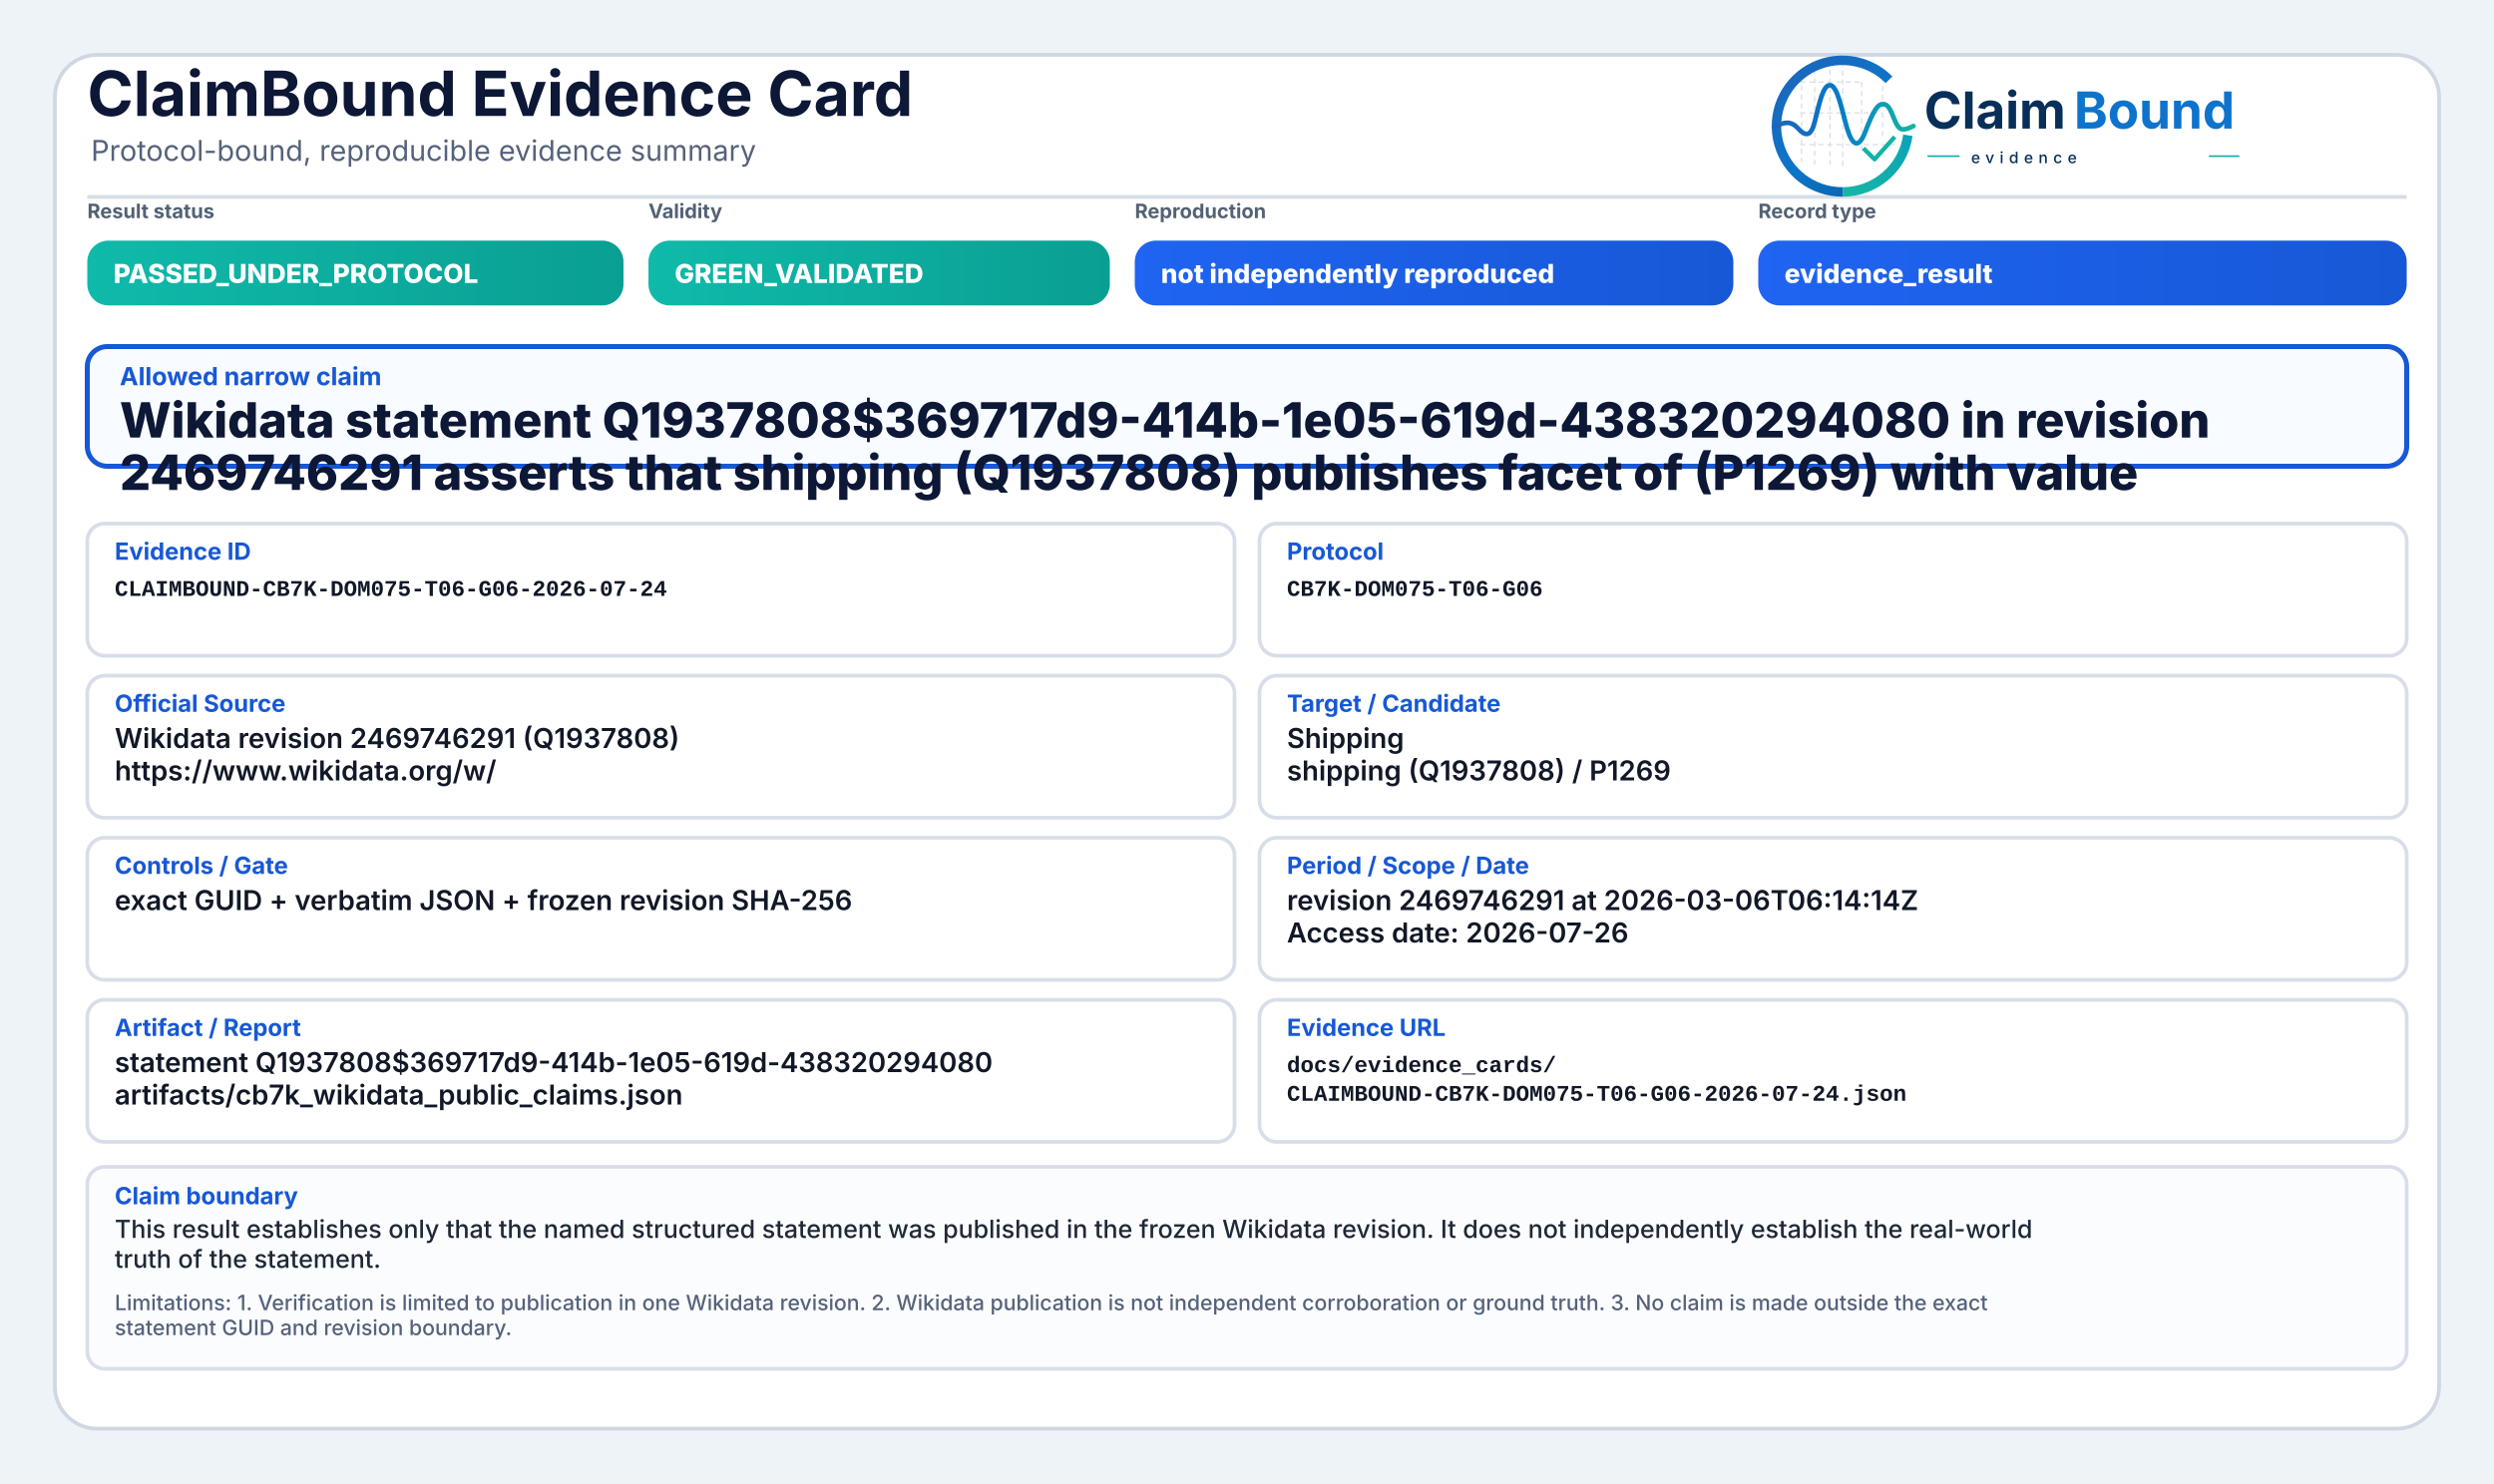
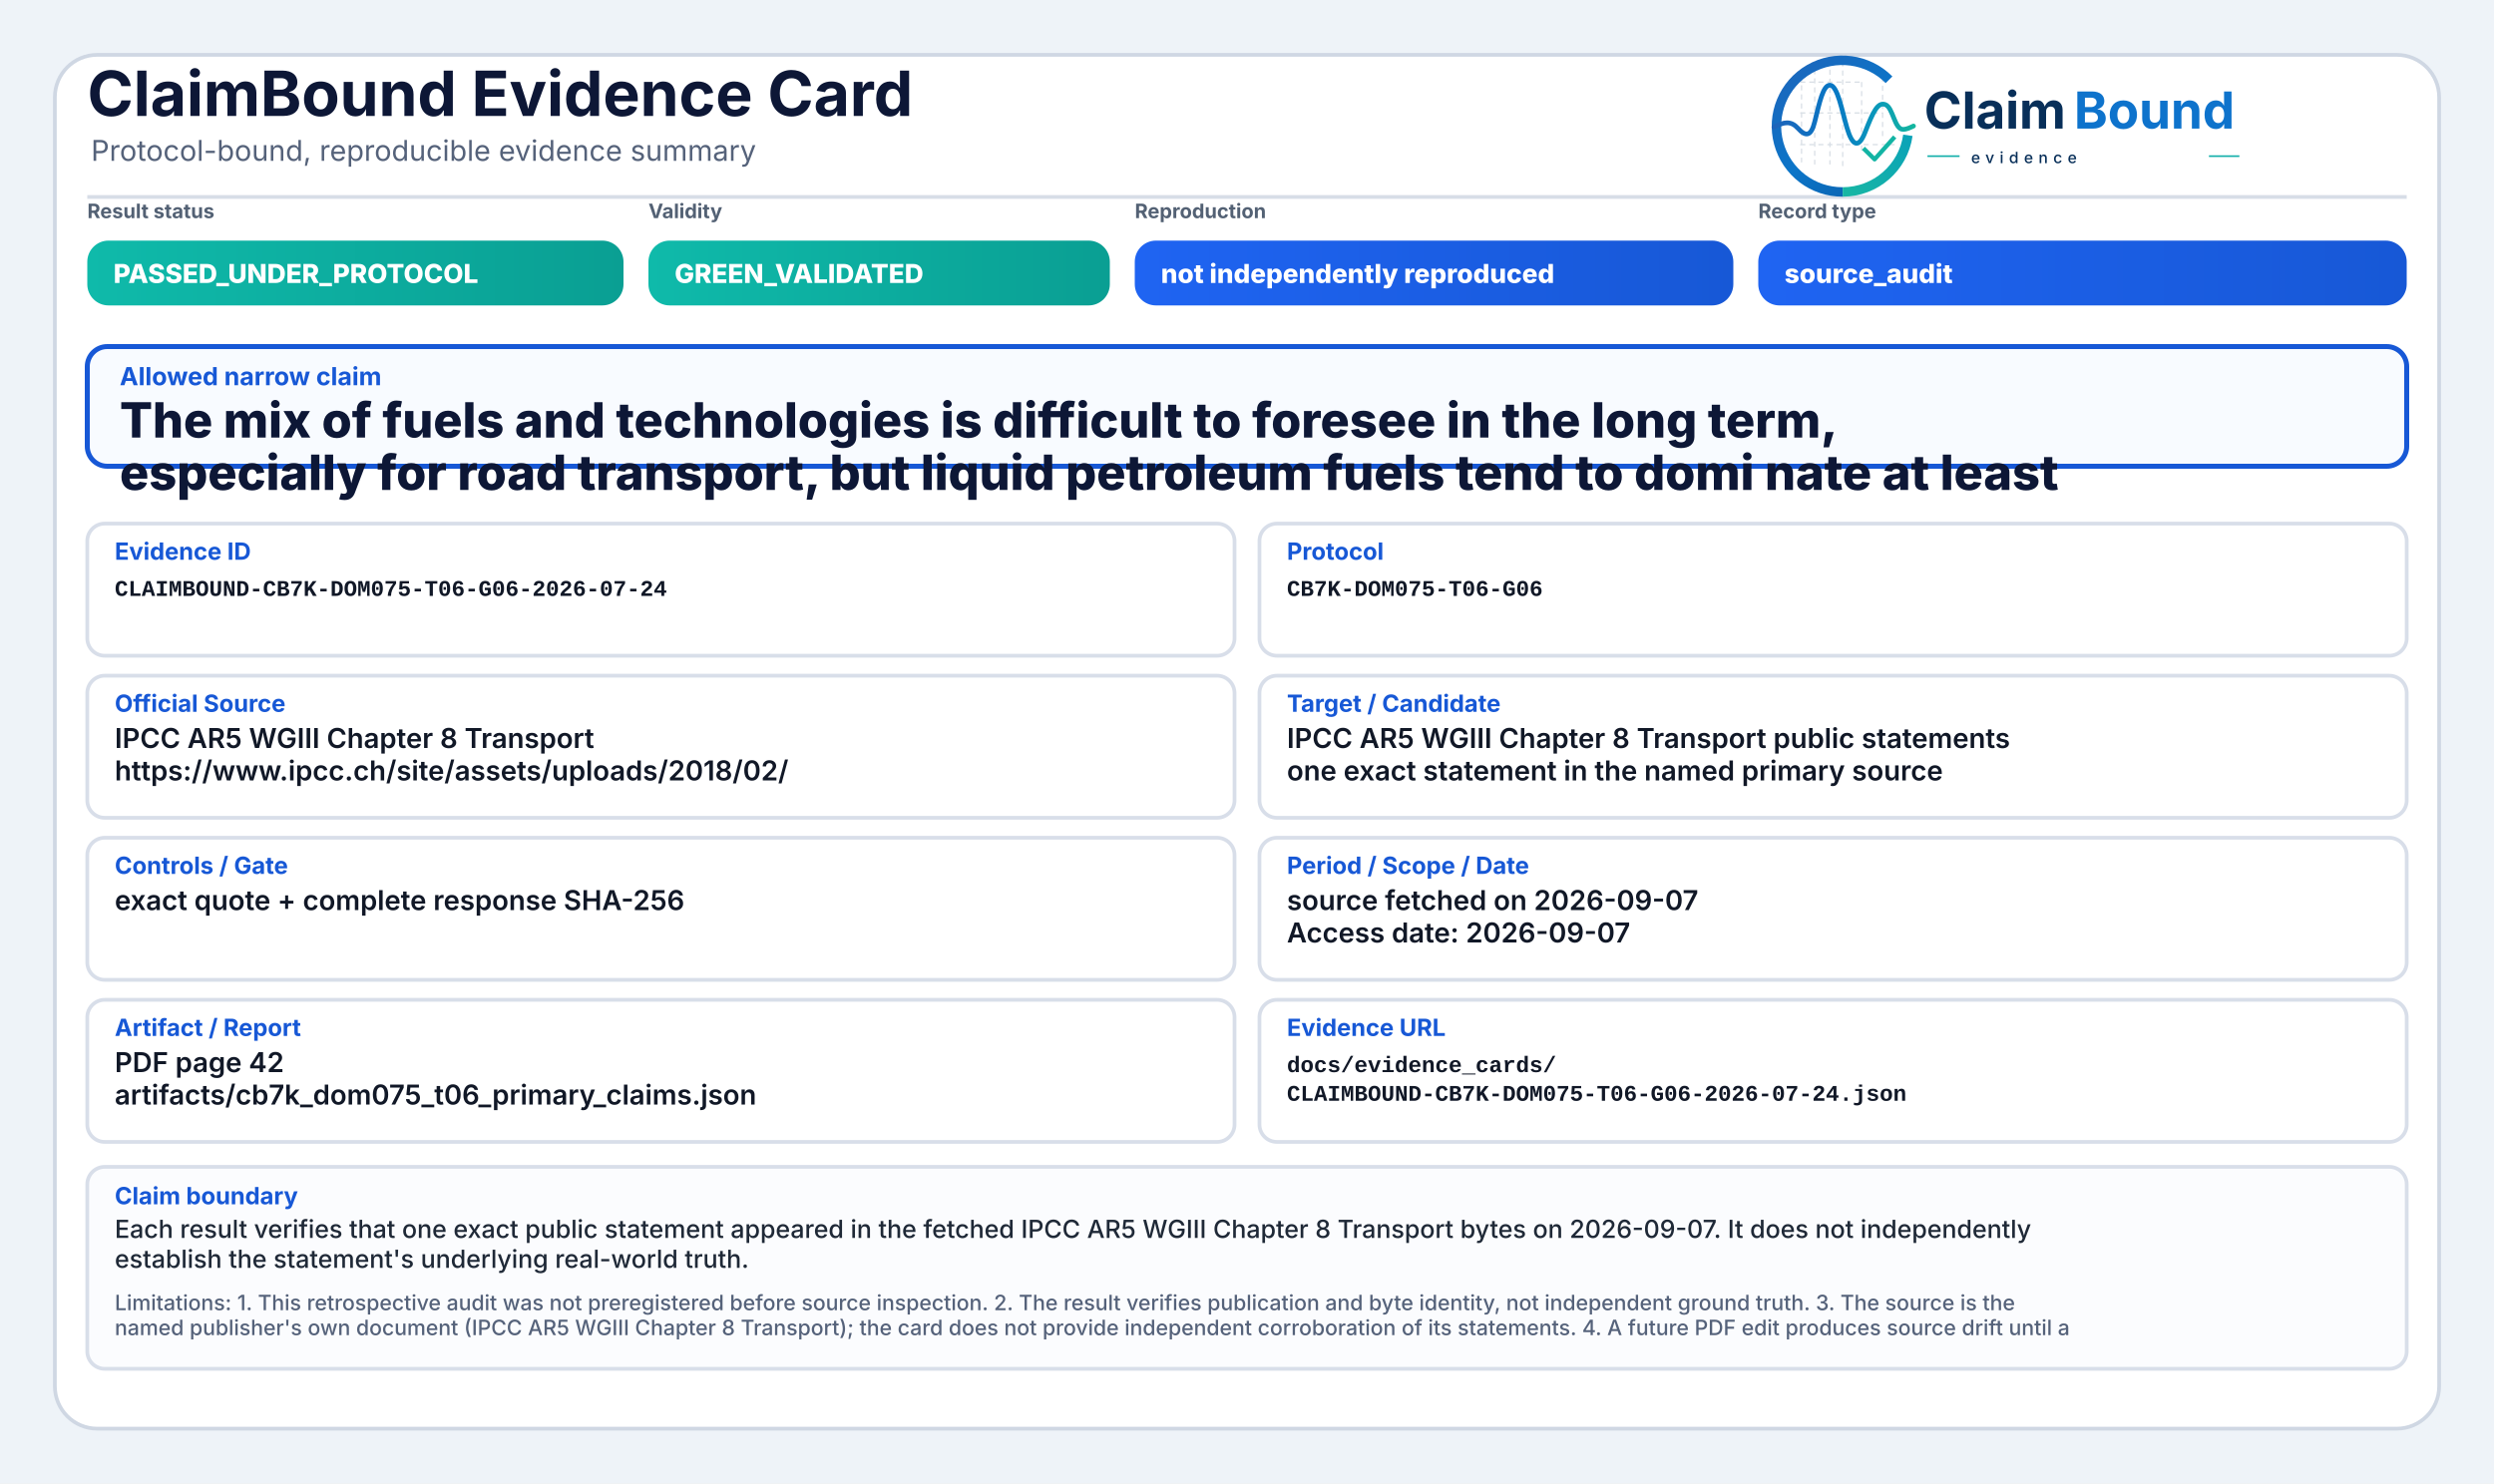
<svg xmlns="http://www.w3.org/2000/svg" width="2000" height="1190" viewBox="0 0 2000 1190" role="img" aria-label="ClaimBound Evidence Card">
  <defs>
    <linearGradient id="greenGrad" x1="0" y1="0" x2="1" y2="0">
      <stop offset="0%" stop-color="#0fbaaa" />
      <stop offset="100%" stop-color="#0a9f93" />
    </linearGradient>
    <linearGradient id="yellowGrad" x1="0" y1="0" x2="1" y2="0">
      <stop offset="0%" stop-color="#fbbf24" />
      <stop offset="100%" stop-color="#d97706" />
    </linearGradient>
    <linearGradient id="amberGrad" x1="0" y1="0" x2="1" y2="0">
      <stop offset="0%" stop-color="#f97316" />
      <stop offset="100%" stop-color="#c2410c" />
    </linearGradient>
    <linearGradient id="redGrad" x1="0" y1="0" x2="1" y2="0">
      <stop offset="0%" stop-color="#ef4444" />
      <stop offset="100%" stop-color="#b91c1c" />
    </linearGradient>
    <linearGradient id="grayGrad" x1="0" y1="0" x2="1" y2="0">
      <stop offset="0%" stop-color="#64748b" />
      <stop offset="100%" stop-color="#475569" />
    </linearGradient>
    <linearGradient id="blueGrad" x1="0" y1="0" x2="1" y2="0">
      <stop offset="0%" stop-color="#1f64f2" />
      <stop offset="100%" stop-color="#1758d6" />
    </linearGradient>
    <linearGradient id="logoRingBlue" x1="73" y1="453" x2="348" y2="793" gradientUnits="userSpaceOnUse">
      <stop offset="0" stop-color="#1E64BA" />
      <stop offset="0.55" stop-color="#0C75C8" />
      <stop offset="1" stop-color="#0A5FAB" />
    </linearGradient>
    <linearGradient id="logoRingTeal" x1="221" y1="792" x2="403" y2="594" gradientUnits="userSpaceOnUse">
      <stop offset="0" stop-color="#18B7A3" />
      <stop offset="1" stop-color="#089EBC" />
    </linearGradient>
    <linearGradient id="logoSignalGradient" x1="61" y1="628" x2="404" y2="628" gradientUnits="userSpaceOnUse">
      <stop offset="0" stop-color="#1E64BA" />
      <stop offset="0.43" stop-color="#0877C4" />
      <stop offset="0.72" stop-color="#0A97BB" />
      <stop offset="1" stop-color="#14B69E" />
    </linearGradient>
  </defs>
  <rect x="0" y="0" width="2000" height="1190" fill="#eef3f8" />
  <rect x="44" y="44" width="1912" height="1102" rx="34" fill="#ffffff" stroke="#cfd7e3" stroke-width="3" />
  <path d="M70 158 H1930" stroke="#d7dde7" stroke-width="3" />
  <text x="70" y="93" font-family="Inter, Segoe UI, Arial, sans-serif" font-size="50" font-weight="750" fill="#0d1736">ClaimBound Evidence Card</text>
  <text x="73" y="129" font-family="Inter, Segoe UI, Arial, sans-serif" font-size="23" font-weight="400" fill="#55627a">Protocol-bound, reproducible evidence summary</text>
  <g aria-label="ClaimBound evidence logo" transform="translate(1415,52) scale(0.33) translate(-40,-478)">
    <g stroke-linecap="butt" stroke-linejoin="round">
      <g stroke="#CBD3DC" stroke-width="3.2" stroke-linecap="round" stroke-dasharray="10 12" opacity="0.72">
        <path d="M130 507V714" />
        <path d="M162 490V719" />
        <path d="M199 491V719" />
        <path d="M230 471V726" />
        <path d="M276 521V690" />
        <path d="M327 508V650" />
        <path d="M128 520H277" />
        <path d="M128 595H327" />
        <path d="M128 672H355" />
      </g>
      <path d="M342.6 514.3A160 160 0 1 0 230 787" fill="none" stroke="url(#logoRingBlue)" stroke-width="23" />
      <path d="M230 787A160 160 0 0 0 388.4 649.3" fill="none" stroke="url(#logoRingTeal)" stroke-width="23" />
      <path d="M63 629.5C87 616.4 104.3 613.6 121.2 632.2C140.7 653.8 153.4 651.6 162.1 616.2C173.8 568.5 182.5 527.5 198.9 527.5C217.5 527.5 228.4 590.6 240.3 630.8C253.4 675.4 268.6 682.8 284.6 641.5C303.5 592.9 315.2 567.6 333.7 574.7C352.6 582 355.7 635.1 376.6 634.9C386.2 634.8 394 630.4 402 626.8" fill="none" stroke="url(#logoSignalGradient)" stroke-width="11.5" stroke-linecap="round" />
      <path d="M284 684.5L307.5 707.7L353 657" fill="none" stroke="#12B4A4" stroke-width="10.5" stroke-linecap="square" />
    </g>
    <text x="428" y="633" font-family="Inter, Segoe UI, Arial, sans-serif" font-size="124" font-weight="750" fill="#082F59" text-rendering="geometricPrecision">Claim</text>
    <text x="792" y="633" font-family="Inter, Segoe UI, Arial, sans-serif" font-size="124" font-weight="750" fill="#0E73CC" text-rendering="geometricPrecision">Bound</text>
    <line x1="436" y1="700" x2="514" y2="700" stroke="#11AFA9" stroke-width="4" />
    <text x="542" y="717" font-family="Inter, Segoe UI, Arial, sans-serif" font-size="38" font-weight="500" letter-spacing="13" fill="#082F59">evidence</text>
    <line x1="1120" y1="700" x2="1194" y2="700" stroke="#11AFA9" stroke-width="4" />
  </g>
  <text x="70" y="175" font-family="Inter, Segoe UI, Arial, sans-serif" font-size="16" font-weight="650" fill="#536174">Result status</text>
  <rect x="70" y="193" width="430" height="52" rx="17" fill="url(#greenGrad)" />
  <text x="91" y="227" font-family="Inter, Segoe UI, Arial, sans-serif" font-size="21" font-weight="800" fill="#ffffff">PASSED_UNDER_PROTOCOL</text>
  <text x="520" y="175" font-family="Inter, Segoe UI, Arial, sans-serif" font-size="16" font-weight="650" fill="#536174">Validity</text>
  <rect x="520" y="193" width="370" height="52" rx="17" fill="url(#greenGrad)" />
  <text x="541" y="227" font-family="Inter, Segoe UI, Arial, sans-serif" font-size="21" font-weight="800" fill="#ffffff">GREEN_VALIDATED</text>
  <text x="910" y="175" font-family="Inter, Segoe UI, Arial, sans-serif" font-size="16" font-weight="650" fill="#536174">Reproduction</text>
  <rect x="910" y="193" width="480" height="52" rx="17" fill="url(#blueGrad)" />
  <text x="931" y="227" font-family="Inter, Segoe UI, Arial, sans-serif" font-size="21" font-weight="800" fill="#ffffff">not independently reproduced</text>
  <text x="1410" y="175" font-family="Inter, Segoe UI, Arial, sans-serif" font-size="16" font-weight="650" fill="#536174">Record type</text>
  <rect x="1410" y="193" width="520" height="52" rx="17" fill="url(#blueGrad)" />
-   <text x="1431" y="227" font-family="Inter, Segoe UI, Arial, sans-serif" font-size="21" font-weight="800" fill="#ffffff">evidence_result</text>
+   <text x="1431" y="227" font-family="Inter, Segoe UI, Arial, sans-serif" font-size="21" font-weight="800" fill="#ffffff">source_audit</text>
  <rect x="70" y="278" width="1860" height="96" rx="16" fill="#f8fbff" stroke="#1758d6" stroke-width="4" />
  <text x="96" y="309" font-family="Inter, Segoe UI, Arial, sans-serif" font-size="20" font-weight="750" fill="#1758d6">Allowed narrow claim</text>
-   <text x="96" y="351" font-family="Inter, Segoe UI, Arial, sans-serif" font-size="39" font-weight="800" fill="#0d1736">Wikidata statement Q1937808$369717d9-414b-1e05-619d-438320294080 in revision</text>
-   <text x="96" y="393" font-family="Inter, Segoe UI, Arial, sans-serif" font-size="39" font-weight="800" fill="#0d1736">2469746291 asserts that shipping (Q1937808) publishes facet of (P1269) with value</text>
+   <text x="96" y="351" font-family="Inter, Segoe UI, Arial, sans-serif" font-size="39" font-weight="800" fill="#0d1736">The mix of fuels and technologies is difficult to foresee in the long term,</text>
+   <text x="96" y="393" font-family="Inter, Segoe UI, Arial, sans-serif" font-size="39" font-weight="800" fill="#0d1736">especially for road transport, but liquid petroleum fuels tend to domi nate at least</text>
  <rect x="70" y="420" width="920" height="106" rx="14" fill="#ffffff" stroke="#d8dee9" stroke-width="3" />
  <text x="92" y="449" font-family="Inter, Segoe UI, Arial, sans-serif" font-size="19" font-weight="750" fill="#1758d6">Evidence ID</text>
  <text x="92" y="478" font-family="SFMono-Regular, Consolas, Liberation Mono, monospace" font-size="18" font-weight="600" fill="#111827">CLAIMBOUND-CB7K-DOM075-T06-G06-2026-07-24</text>
  <rect x="1010" y="420" width="920" height="106" rx="14" fill="#ffffff" stroke="#d8dee9" stroke-width="3" />
  <text x="1032" y="449" font-family="Inter, Segoe UI, Arial, sans-serif" font-size="19" font-weight="750" fill="#1758d6">Protocol</text>
  <text x="1032" y="478" font-family="SFMono-Regular, Consolas, Liberation Mono, monospace" font-size="18" font-weight="600" fill="#111827">CB7K-DOM075-T06-G06</text>
  <rect x="70" y="542" width="920" height="114" rx="14" fill="#ffffff" stroke="#d8dee9" stroke-width="3" />
  <text x="92" y="571" font-family="Inter, Segoe UI, Arial, sans-serif" font-size="19" font-weight="750" fill="#1758d6">Official Source</text>
-   <text x="92" y="600" font-family="Inter, Segoe UI, Arial, sans-serif" font-size="22" font-weight="600" fill="#111827">Wikidata revision 2469746291 (Q1937808)</text>
-   <text x="92" y="626" font-family="Inter, Segoe UI, Arial, sans-serif" font-size="22" font-weight="600" fill="#111827">https://www.wikidata.org/w/</text>
+   <text x="92" y="600" font-family="Inter, Segoe UI, Arial, sans-serif" font-size="22" font-weight="600" fill="#111827">IPCC AR5 WGIII Chapter 8 Transport</text>
+   <text x="92" y="626" font-family="Inter, Segoe UI, Arial, sans-serif" font-size="22" font-weight="600" fill="#111827">https://www.ipcc.ch/site/assets/uploads/2018/02/</text>
  <rect x="1010" y="542" width="920" height="114" rx="14" fill="#ffffff" stroke="#d8dee9" stroke-width="3" />
  <text x="1032" y="571" font-family="Inter, Segoe UI, Arial, sans-serif" font-size="19" font-weight="750" fill="#1758d6">Target / Candidate</text>
-   <text x="1032" y="600" font-family="Inter, Segoe UI, Arial, sans-serif" font-size="22" font-weight="600" fill="#111827">Shipping</text>
-   <text x="1032" y="626" font-family="Inter, Segoe UI, Arial, sans-serif" font-size="22" font-weight="600" fill="#111827">shipping (Q1937808) / P1269</text>
+   <text x="1032" y="600" font-family="Inter, Segoe UI, Arial, sans-serif" font-size="22" font-weight="600" fill="#111827">IPCC AR5 WGIII Chapter 8 Transport public statements</text>
+   <text x="1032" y="626" font-family="Inter, Segoe UI, Arial, sans-serif" font-size="22" font-weight="600" fill="#111827">one exact statement in the named primary source</text>
  <rect x="70" y="672" width="920" height="114" rx="14" fill="#ffffff" stroke="#d8dee9" stroke-width="3" />
  <text x="92" y="701" font-family="Inter, Segoe UI, Arial, sans-serif" font-size="19" font-weight="750" fill="#1758d6">Controls / Gate</text>
-   <text x="92" y="730" font-family="Inter, Segoe UI, Arial, sans-serif" font-size="22" font-weight="600" fill="#111827">exact GUID + verbatim JSON + frozen revision SHA-256</text>
+   <text x="92" y="730" font-family="Inter, Segoe UI, Arial, sans-serif" font-size="22" font-weight="600" fill="#111827">exact quote + complete response SHA-256</text>
  <rect x="1010" y="672" width="920" height="114" rx="14" fill="#ffffff" stroke="#d8dee9" stroke-width="3" />
  <text x="1032" y="701" font-family="Inter, Segoe UI, Arial, sans-serif" font-size="19" font-weight="750" fill="#1758d6">Period / Scope / Date</text>
-   <text x="1032" y="730" font-family="Inter, Segoe UI, Arial, sans-serif" font-size="22" font-weight="600" fill="#111827">revision 2469746291 at 2026-03-06T06:14:14Z</text>
-   <text x="1032" y="756" font-family="Inter, Segoe UI, Arial, sans-serif" font-size="22" font-weight="600" fill="#111827">Access date: 2026-07-26</text>
+   <text x="1032" y="730" font-family="Inter, Segoe UI, Arial, sans-serif" font-size="22" font-weight="600" fill="#111827">source fetched on 2026-09-07</text>
+   <text x="1032" y="756" font-family="Inter, Segoe UI, Arial, sans-serif" font-size="22" font-weight="600" fill="#111827">Access date: 2026-09-07</text>
  <rect x="70" y="802" width="920" height="114" rx="14" fill="#ffffff" stroke="#d8dee9" stroke-width="3" />
  <text x="92" y="831" font-family="Inter, Segoe UI, Arial, sans-serif" font-size="19" font-weight="750" fill="#1758d6">Artifact / Report</text>
-   <text x="92" y="860" font-family="Inter, Segoe UI, Arial, sans-serif" font-size="22" font-weight="600" fill="#111827">statement Q1937808$369717d9-414b-1e05-619d-438320294080</text>
-   <text x="92" y="886" font-family="Inter, Segoe UI, Arial, sans-serif" font-size="22" font-weight="600" fill="#111827">artifacts/cb7k_wikidata_public_claims.json</text>
+   <text x="92" y="860" font-family="Inter, Segoe UI, Arial, sans-serif" font-size="22" font-weight="600" fill="#111827">PDF page 42</text>
+   <text x="92" y="886" font-family="Inter, Segoe UI, Arial, sans-serif" font-size="22" font-weight="600" fill="#111827">artifacts/cb7k_dom075_t06_primary_claims.json</text>
  <rect x="1010" y="802" width="920" height="114" rx="14" fill="#ffffff" stroke="#d8dee9" stroke-width="3" />
  <text x="1032" y="831" font-family="Inter, Segoe UI, Arial, sans-serif" font-size="19" font-weight="750" fill="#1758d6">Evidence URL</text>
  <text x="1032" y="860" font-family="SFMono-Regular, Consolas, Liberation Mono, monospace" font-size="18" font-weight="600" fill="#111827">docs/evidence_cards/</text>
  <text x="1032" y="883" font-family="SFMono-Regular, Consolas, Liberation Mono, monospace" font-size="18" font-weight="600" fill="#111827">CLAIMBOUND-CB7K-DOM075-T06-G06-2026-07-24.json</text>
  <rect x="70" y="936" width="1860" height="162" rx="14" fill="#fbfcfe" stroke="#d8dee9" stroke-width="3" />
  <text x="92" y="966" font-family="Inter, Segoe UI, Arial, sans-serif" font-size="19" font-weight="750" fill="#1758d6">Claim boundary</text>
-   <text x="92" y="993" font-family="Inter, Segoe UI, Arial, sans-serif" font-size="20" font-weight="500" fill="#1f2937">This result establishes only that the named structured statement was published in the frozen Wikidata revision. It does not independently establish the real-world</text>
-   <text x="92" y="1017" font-family="Inter, Segoe UI, Arial, sans-serif" font-size="20" font-weight="500" fill="#1f2937">truth of the statement.</text>
-   <text x="92" y="1051" font-family="Inter, Segoe UI, Arial, sans-serif" font-size="17" font-weight="500" fill="#55627a">Limitations: 1. Verification is limited to publication in one Wikidata revision. 2. Wikidata publication is not independent corroboration or ground truth. 3. No claim is made outside the exact</text>
-   <text x="92" y="1071" font-family="Inter, Segoe UI, Arial, sans-serif" font-size="17" font-weight="500" fill="#55627a">statement GUID and revision boundary.</text>
+   <text x="92" y="993" font-family="Inter, Segoe UI, Arial, sans-serif" font-size="20" font-weight="500" fill="#1f2937">Each result verifies that one exact public statement appeared in the fetched IPCC AR5 WGIII Chapter 8 Transport bytes on 2026-09-07. It does not independently</text>
+   <text x="92" y="1017" font-family="Inter, Segoe UI, Arial, sans-serif" font-size="20" font-weight="500" fill="#1f2937">establish the statement's underlying real-world truth.</text>
+   <text x="92" y="1051" font-family="Inter, Segoe UI, Arial, sans-serif" font-size="17" font-weight="500" fill="#55627a">Limitations: 1. This retrospective audit was not preregistered before source inspection. 2. The result verifies publication and byte identity, not independent ground truth. 3. The source is the</text>
+   <text x="92" y="1071" font-family="Inter, Segoe UI, Arial, sans-serif" font-size="17" font-weight="500" fill="#55627a">named publisher's own document (IPCC AR5 WGIII Chapter 8 Transport); the card does not provide independent corroboration of its statements. 4. A future PDF edit produces source drift until a</text>
</svg>
